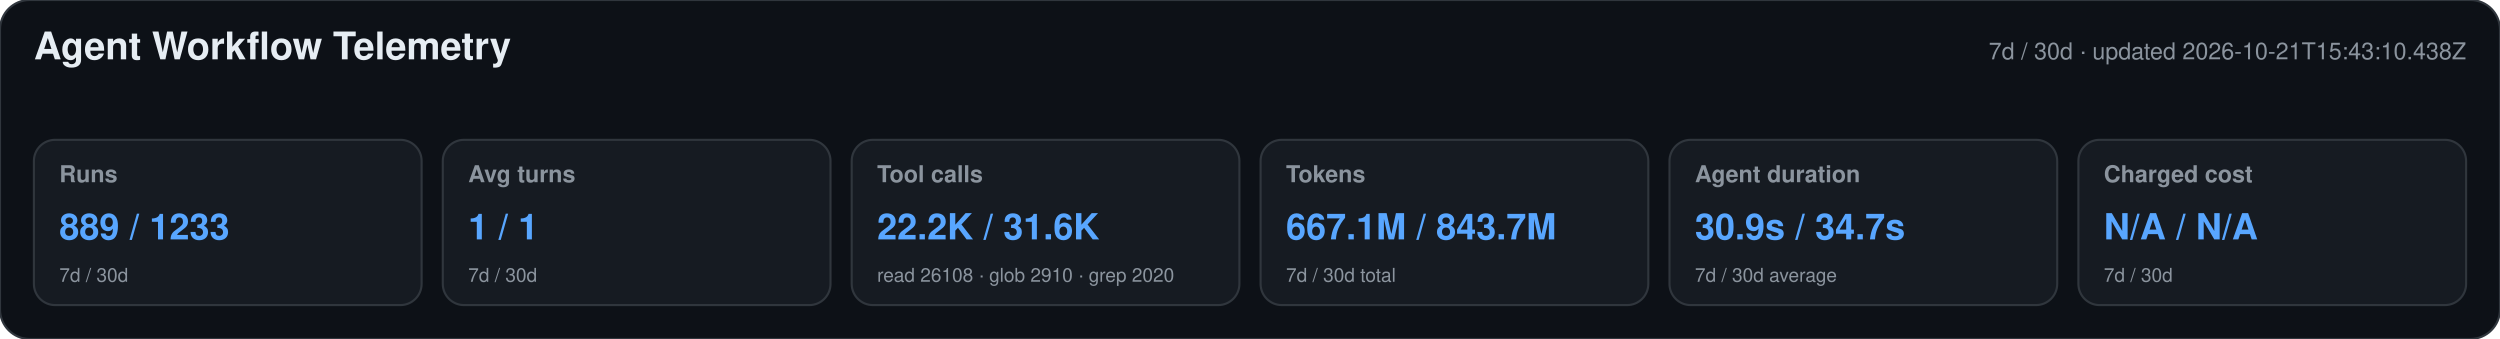
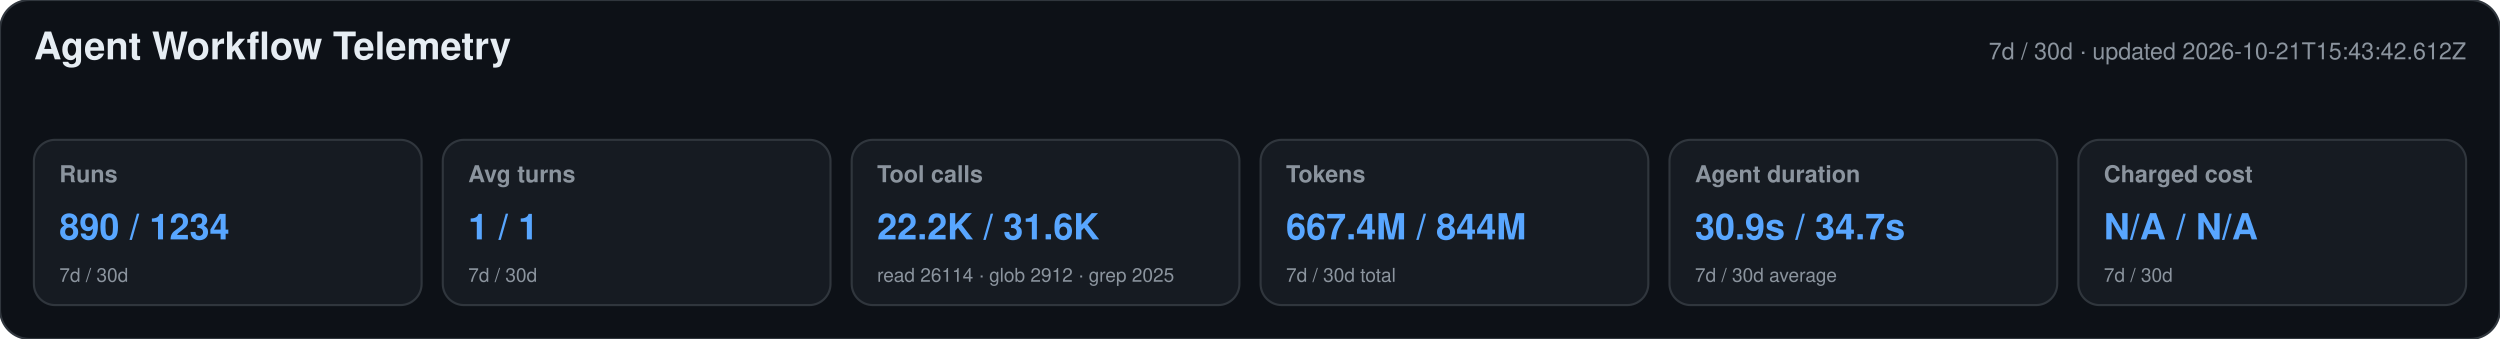
<svg xmlns="http://www.w3.org/2000/svg" width="1180" height="160" viewBox="0 0 1180 160" role="img" aria-labelledby="title desc">
  <style>text{font-family:-apple-system,BlinkMacSystemFont,"Segoe UI",Helvetica,Arial,sans-serif}.heading{font-size:18px;font-weight:650;fill:#e6edf3}.meta,.label,.secondary{fill:#8b949e}.meta,.label{font-size:11px}.label{font-weight:600}.primary{font-size:17px;font-weight:700;fill:#58a6ff}.secondary{font-size:9px}</style>
  <rect width="1180" height="160" rx="14" fill="#0d1117" stroke="#30363d" />
  <text x="16" y="28" class="heading">Agent Workflow Telemetry</text>
-   <text x="1164" y="28" text-anchor="end" class="meta">7d / 30d · updated 2026-10-21T15:43:10.438Z</text>
+   <text x="1164" y="28" text-anchor="end" class="meta">7d / 30d · updated 2026-10-21T15:43:42.612Z</text>
  <g>
    <rect x="16" y="66" width="183" height="78" rx="10" fill="#161b22" stroke="#30363d" />
    <text x="28" y="86" class="label">Runs</text>
-     <text x="28" y="113" class="primary">889 / 1233</text>
+     <text x="28" y="113" class="primary">890 / 1234</text>
    <text x="28" y="133" class="secondary">7d / 30d</text>
  </g>
  <g>
    <rect x="209" y="66" width="183" height="78" rx="10" fill="#161b22" stroke="#30363d" />
    <text x="221" y="86" class="label">Avg turns</text>
    <text x="221" y="113" class="primary">1 / 1</text>
    <text x="221" y="133" class="secondary">7d / 30d</text>
  </g>
  <g>
    <rect x="402" y="66" width="183" height="78" rx="10" fill="#161b22" stroke="#30363d" />
    <text x="414" y="86" class="label">Tool calls</text>
    <text x="414" y="113" class="primary">22.2K / 31.6K</text>
-     <text x="414" y="133" class="secondary">read 26108 · glob 2910 · grep 2020</text>
+     <text x="414" y="133" class="secondary">read 26114 · glob 2912 · grep 2025</text>
  </g>
  <g>
    <rect x="595" y="66" width="183" height="78" rx="10" fill="#161b22" stroke="#30363d" />
    <text x="607" y="86" class="label">Tokens</text>
-     <text x="607" y="113" class="primary">667.1M / 843.7M</text>
+     <text x="607" y="113" class="primary">667.4M / 844M</text>
    <text x="607" y="133" class="secondary">7d / 30d total</text>
  </g>
  <g>
    <rect x="788" y="66" width="183" height="78" rx="10" fill="#161b22" stroke="#30363d" />
    <text x="800" y="86" class="label">Agent duration</text>
    <text x="800" y="113" class="primary">30.9s / 34.7s</text>
    <text x="800" y="133" class="secondary">7d / 30d average</text>
  </g>
  <g>
    <rect x="981" y="66" width="183" height="78" rx="10" fill="#161b22" stroke="#30363d" />
    <text x="993" y="86" class="label">Charged cost</text>
    <text x="993" y="113" class="primary">N/A / N/A</text>
    <text x="993" y="133" class="secondary">7d / 30d</text>
  </g>
</svg>
